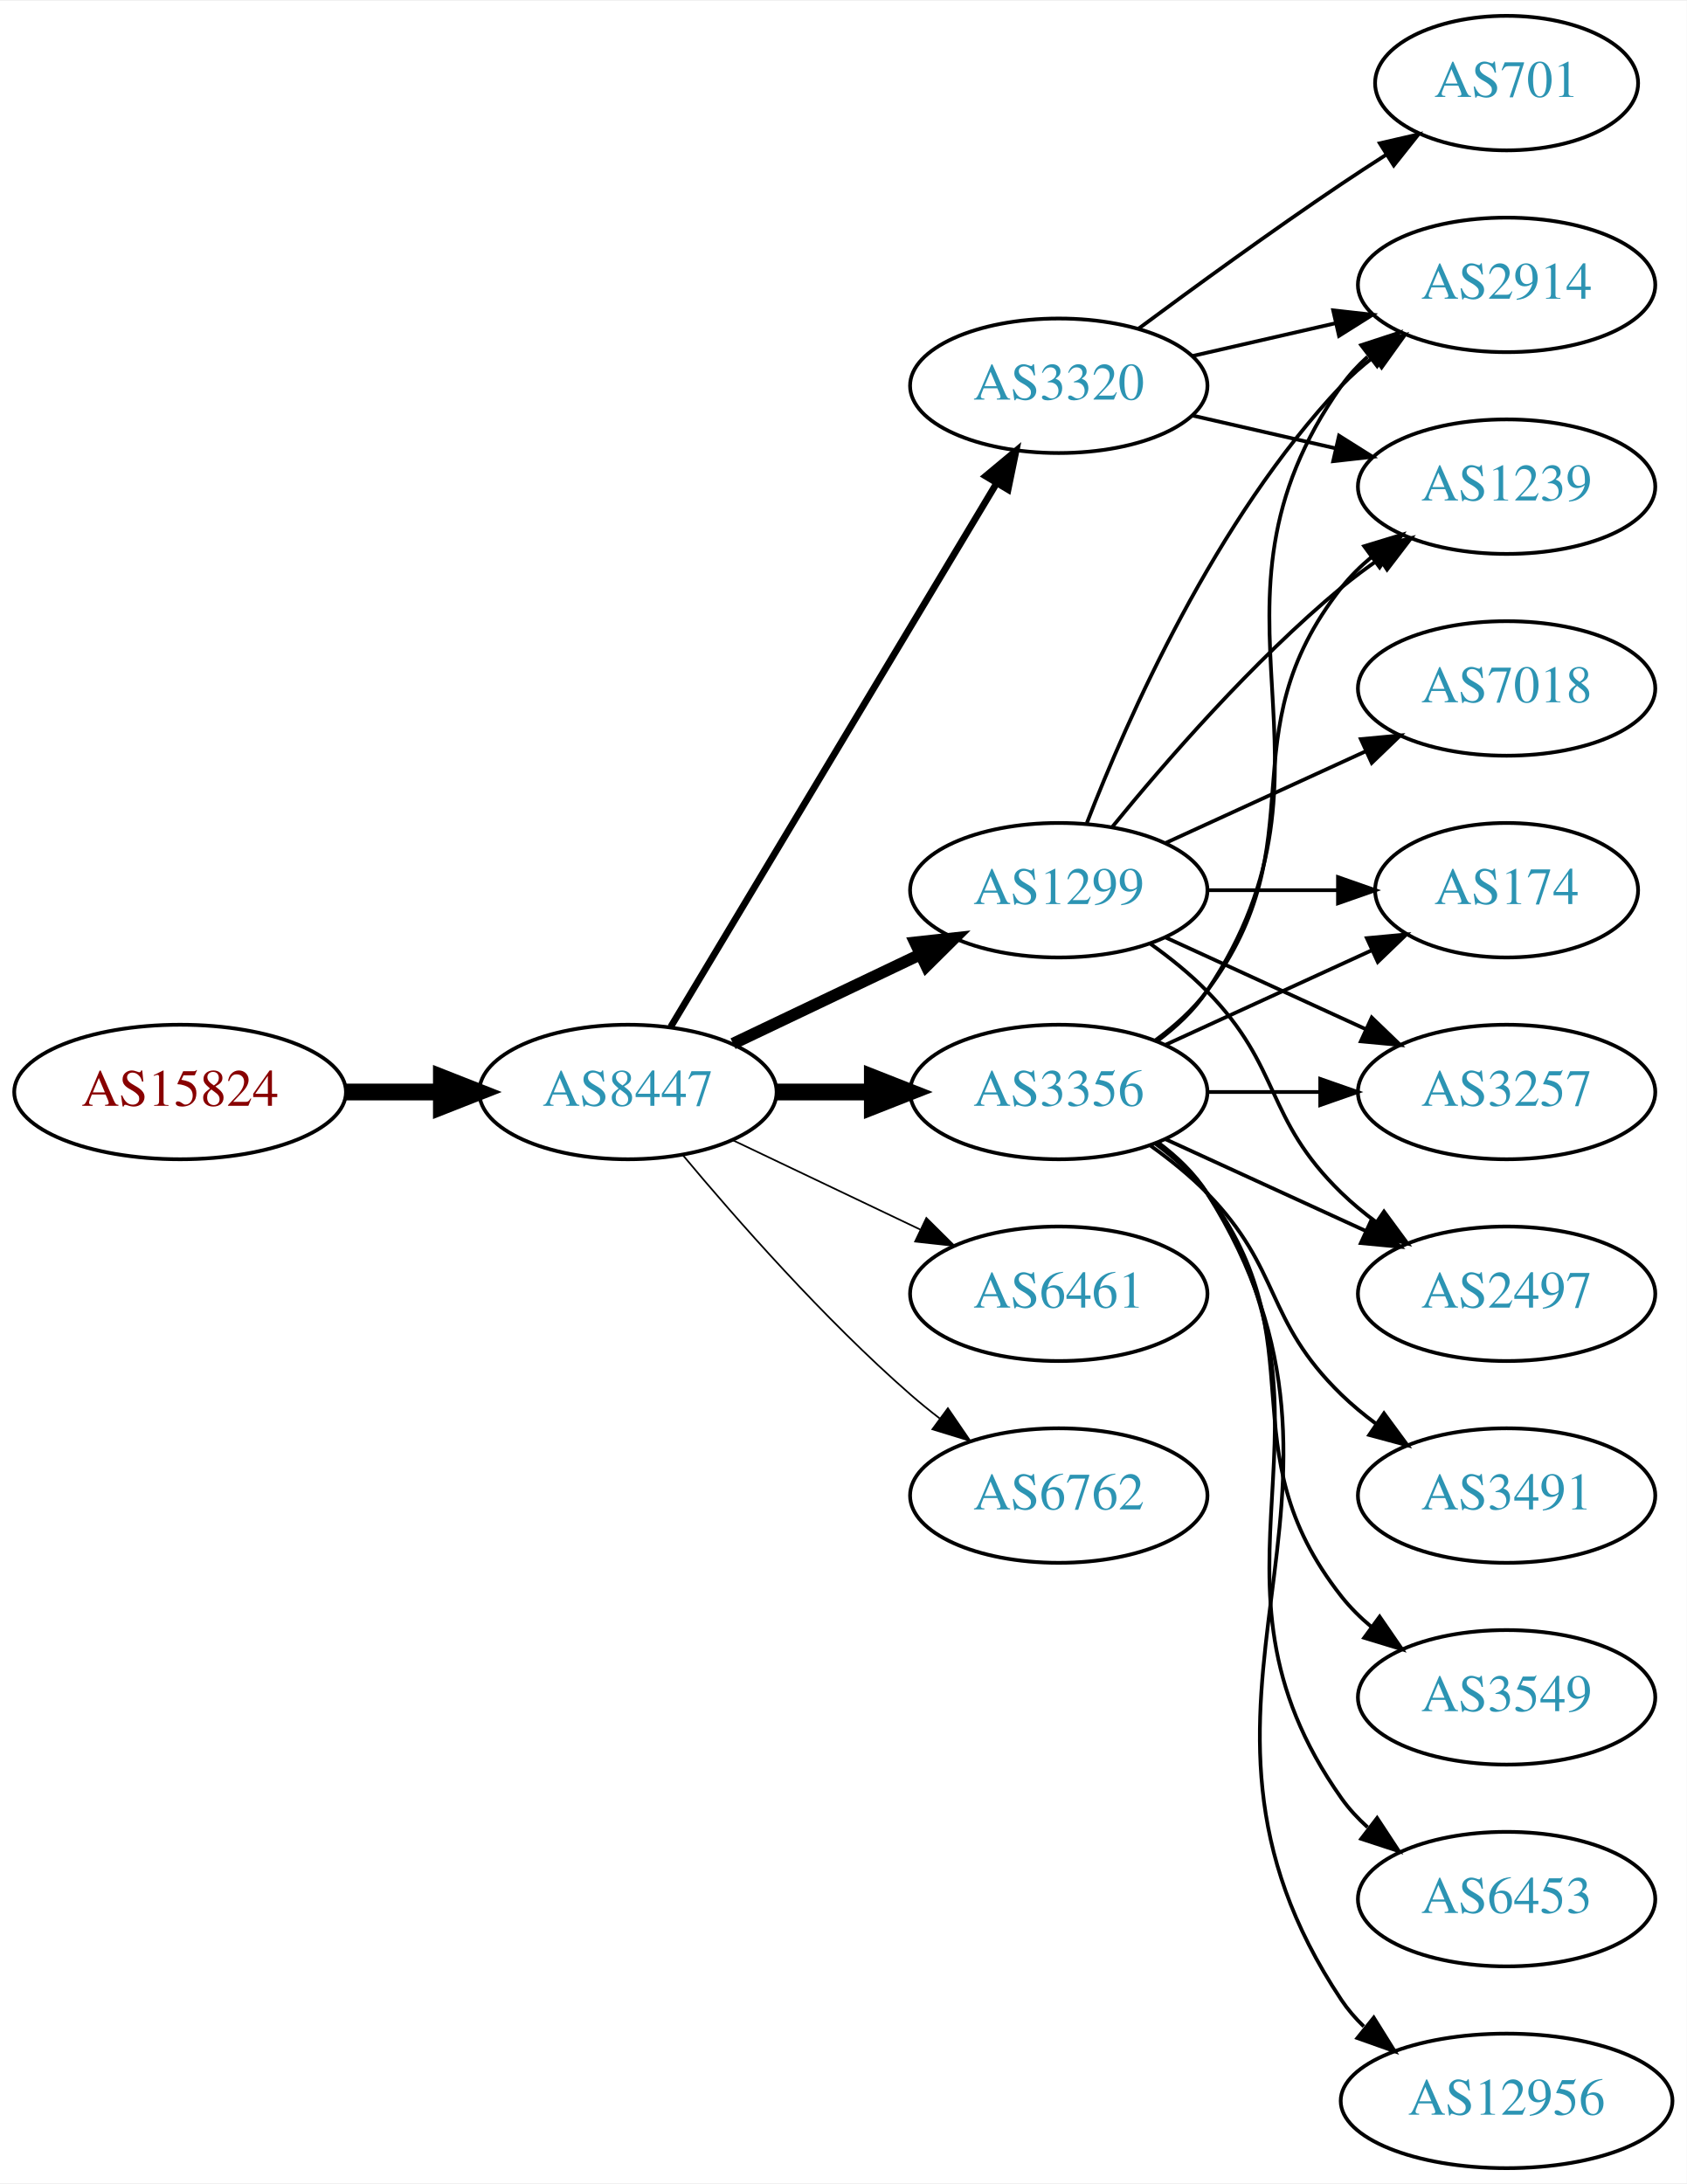
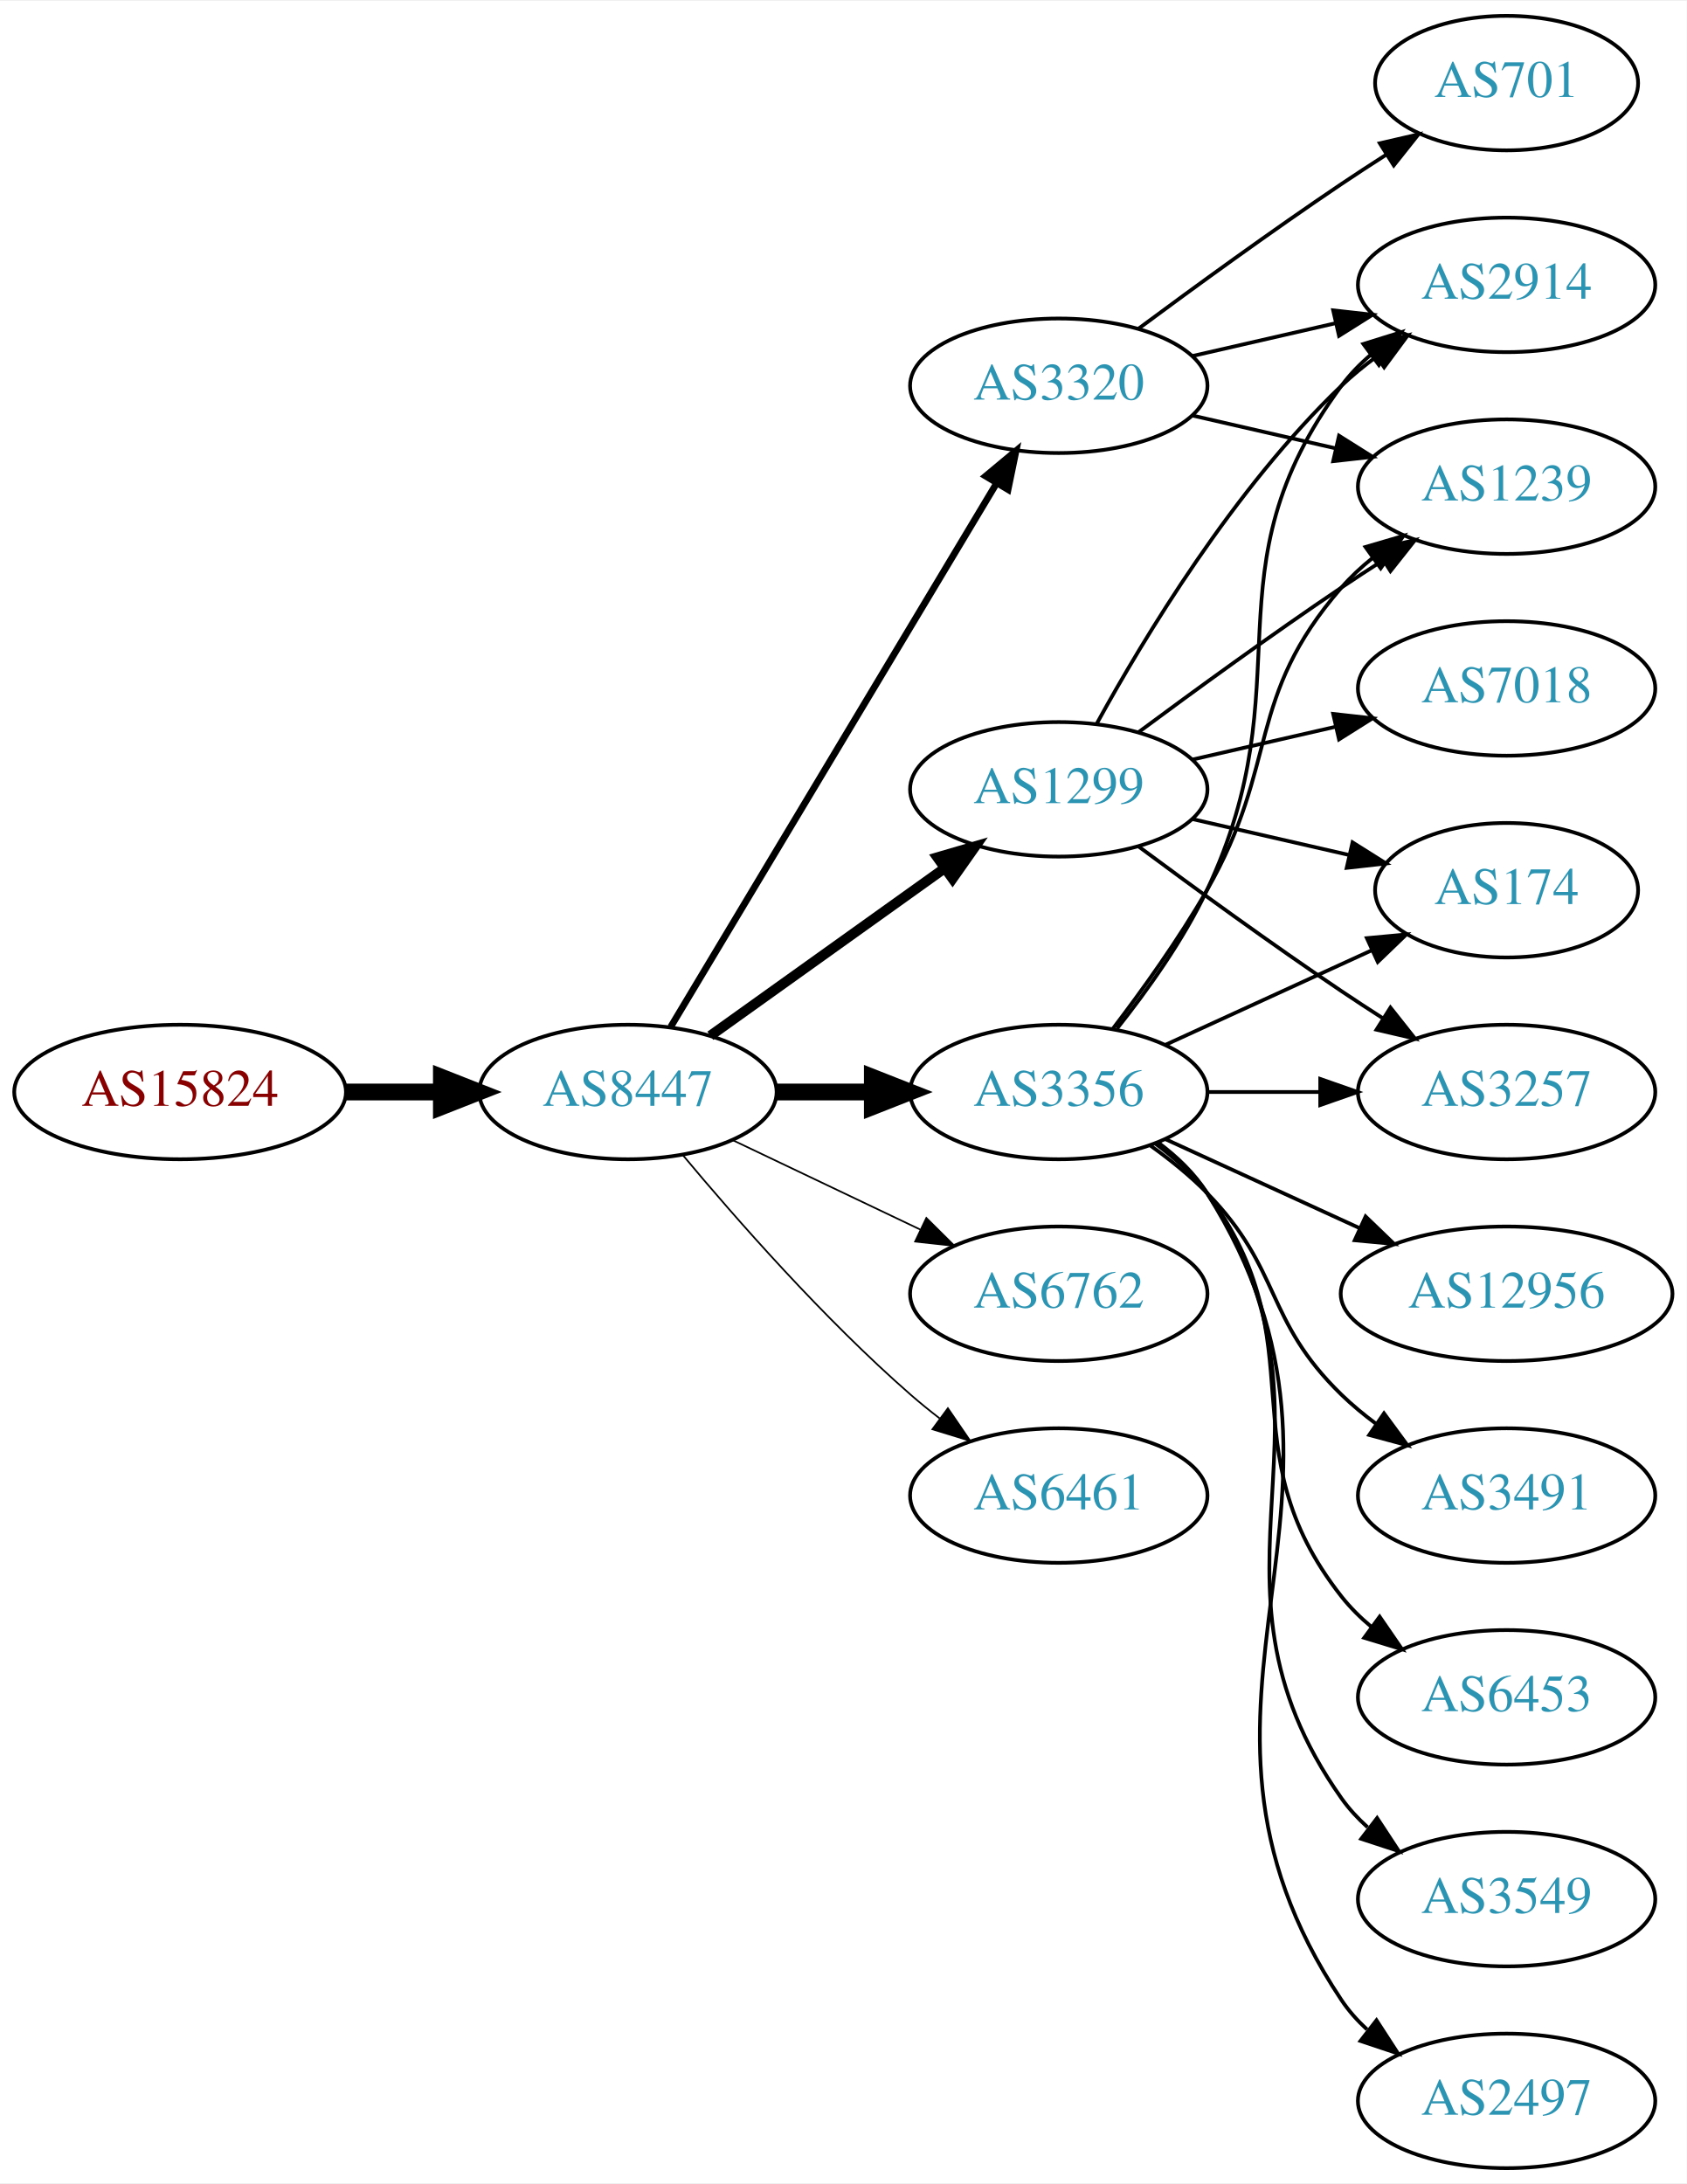
<svg xmlns="http://www.w3.org/2000/svg" xmlns:xlink="http://www.w3.org/1999/xlink" width="451pt" height="584pt" viewBox="0.00 0.00 451.37 584.00">
  <g id="graph0" class="graph" transform="scale(1 1) rotate(0) translate(4 580)">
    <polygon fill="white" stroke="none" points="-4,4 -4,-580 447.37,-580 447.37,4 -4,4" />
    <g id="node1" class="node">
      <g id="a_node1">
        <a xlink:href="/asn/15824" xlink:title="AS15824 ~ A1 Telekom Austria AG [AT]">
          <ellipse fill="#ffffff" stroke="black" cx="44.196" cy="-288" rx="44.393" ry="18" />
          <text text-anchor="middle" x="44.196" y="-284.3" font-family="Times,serif" font-size="14.00" fill="#880000">AS15824</text>
        </a>
      </g>
    </g>
    <g id="node2" class="node">
      <g id="a_node2">
        <a xlink:href="/asn/8447" xlink:title="AS8447 ~ A1 Telekom Austria AG [AT]">
          <ellipse fill="#ffffff" stroke="black" cx="164.039" cy="-288" rx="39.794" ry="18" />
          <text text-anchor="middle" x="164.039" y="-284.3" font-family="Times,serif" font-size="14.00" fill="#2c94b3">AS8447</text>
        </a>
      </g>
    </g>
    <g id="edge1" class="edge">
      <path fill="none" stroke="black" stroke-width="4.5" d="M88.407,-288C96.72,-288 105.482,-288 113.965,-288" />
      <polygon fill="black" stroke="black" stroke-width="4.5" points="114.123,-291.938 124.123,-288 114.123,-284.063 114.123,-291.938" />
    </g>
    <g id="node3" class="node">
      <g id="a_node3">
        <a xlink:href="/asn/3356" xlink:title="AS3356 ~ Level 3 Parent, LLC [US]">
          <ellipse fill="#ffffff" stroke="black" cx="279.332" cy="-288" rx="39.794" ry="18" />
          <text text-anchor="middle" x="279.332" y="-284.3" font-family="Times,serif" font-size="14.00" fill="#2c94b3">AS3356</text>
        </a>
      </g>
    </g>
    <g id="edge2" class="edge">
      <path fill="none" stroke="black" stroke-width="4.5" d="M203.711,-288C211.914,-288 220.678,-288 229.21,-288" />
      <polygon fill="black" stroke="black" stroke-width="4.5" points="229.449,-291.938 239.449,-288 229.449,-284.063 229.449,-291.938" />
    </g>
    <g id="node4" class="node">
      <g id="a_node4">
-         <a xlink:href="/asn/1299" xlink:title="AS1299 ~ Telia Carrier [EU]">
-           <ellipse fill="#ffffff" stroke="black" cx="279.332" cy="-342" rx="39.794" ry="18" />
-           <text text-anchor="middle" x="279.332" y="-338.3" font-family="Times,serif" font-size="14.00" fill="#2c94b3">AS1299</text>
-         </a>
-       </g>
-     </g>
-     <g id="edge3" class="edge">
-       <path fill="none" stroke="black" stroke-width="3.15" d="M192.175,-300.934C207.169,-308.081 225.99,-317.052 242.213,-324.785" />
-       <polygon fill="black" stroke="black" stroke-width="3.15" points="240.884,-328.028 251.417,-329.171 243.895,-321.709 240.884,-328.028" />
-     </g>
-     <g id="node5" class="node">
-       <g id="a_node5">
        <a xlink:href="/asn/3320" xlink:title="AS3320 ~ DTAG [DE]">
          <ellipse fill="#ffffff" stroke="black" cx="279.332" cy="-477" rx="39.794" ry="18" />
          <text text-anchor="middle" x="279.332" y="-473.3" font-family="Times,serif" font-size="14.00" fill="#2c94b3">AS3320</text>
        </a>
      </g>
    </g>
-     <g id="edge4" class="edge">
+     <g id="edge3" class="edge">
      <path fill="none" stroke="black" stroke-width="1.8" d="M175.494,-305.442C195.475,-338.775 239.18,-411.686 262.666,-450.866" />
      <polygon fill="black" stroke="black" stroke-width="1.8" points="259.758,-452.823 267.902,-459.6 265.762,-449.224 259.758,-452.823" />
    </g>
+     <g id="node5" class="node">
+       <g id="a_node5">
+         <a xlink:href="/asn/1299" xlink:title="AS1299 ~ Telia Carrier [EU]">
+           <ellipse fill="#ffffff" stroke="black" cx="279.332" cy="-369" rx="39.794" ry="18" />
+           <text text-anchor="middle" x="279.332" y="-365.3" font-family="Times,serif" font-size="14.00" fill="#2c94b3">AS1299</text>
+         </a>
+       </g>
+     </g>
+     <g id="edge4" class="edge">
+       <path fill="none" stroke="black" stroke-width="2.7" d="M186.083,-303.046C203.697,-315.639 229.036,-333.755 248.701,-347.816" />
+       <polygon fill="black" stroke="black" stroke-width="2.7" points="246.845,-350.791 257.016,-353.76 250.917,-345.097 246.845,-350.791" />
+     </g>
    <g id="node6" class="node">
      <g id="a_node6">
-         <a xlink:href="/asn/6461" xlink:title="AS6461 ~ Zayo Bandwidth [US]">
+         <a xlink:href="/asn/6762" xlink:title="AS6762 ~ TELECOM ITALIA SPARKLE S.p.A. [IT]">
          <ellipse fill="#ffffff" stroke="black" cx="279.332" cy="-234" rx="39.794" ry="18" />
-           <text text-anchor="middle" x="279.332" y="-230.3" font-family="Times,serif" font-size="14.00" fill="#2c94b3">AS6461</text>
+           <text text-anchor="middle" x="279.332" y="-230.3" font-family="Times,serif" font-size="14.00" fill="#2c94b3">AS6762</text>
        </a>
      </g>
    </g>
    <g id="edge5" class="edge">
      <path fill="none" stroke="black" stroke-width="0.45" d="M192.175,-275.066C207.169,-267.919 225.99,-258.948 242.213,-251.215" />
      <polygon fill="black" stroke="black" stroke-width="0.45" points="243.895,-254.291 251.417,-246.829 240.884,-247.972 243.895,-254.291" />
    </g>
    <g id="node7" class="node">
      <g id="a_node7">
-         <a xlink:href="/asn/6762" xlink:title="AS6762 ~ TELECOM ITALIA SPARKLE S.p.A. [IT]">
+         <a xlink:href="/asn/6461" xlink:title="AS6461 ~ Zayo Bandwidth [US]">
          <ellipse fill="#ffffff" stroke="black" cx="279.332" cy="-180" rx="39.794" ry="18" />
-           <text text-anchor="middle" x="279.332" y="-176.3" font-family="Times,serif" font-size="14.00" fill="#2c94b3">AS6762</text>
+           <text text-anchor="middle" x="279.332" y="-176.3" font-family="Times,serif" font-size="14.00" fill="#2c94b3">AS6461</text>
        </a>
      </g>
    </g>
    <g id="edge6" class="edge">
      <path fill="none" stroke="black" stroke-width="0.45" d="M178.669,-271.183C192.951,-254.071 216.498,-227.255 239.685,-207 242.151,-204.846 244.789,-202.706 247.487,-200.628" />
      <polygon fill="black" stroke="black" stroke-width="0.45" points="249.66,-203.375 255.641,-194.63 245.512,-197.736 249.66,-203.375" />
    </g>
    <g id="node8" class="node">
      <g id="a_node8">
+         <a xlink:href="/asn/3549" xlink:title="AS3549 ~ Level 3 Parent, LLC [US]">
+           <ellipse fill="#ffffff" stroke="black" cx="399.174" cy="-72" rx="39.794" ry="18" />
+           <text text-anchor="middle" x="399.174" y="-68.3" font-family="Times,serif" font-size="14.00" fill="#2c94b3">AS3549</text>
+         </a>
+       </g>
+     </g>
+     <g id="edge7" class="edge">
+       <path fill="none" stroke="black" d="M305.651,-274.393C310.707,-270.649 315.518,-266.169 318.978,-261 360.003,-199.706 312.399,-159.225 354.978,-99 356.969,-96.184 359.356,-93.599 361.972,-91.24" />
+       <polygon fill="black" stroke="black" points="364.525,-93.694 370.34,-84.838 360.271,-88.135 364.525,-93.694" />
+     </g>
+     <g id="node9" class="node">
+       <g id="a_node9">
+         <a xlink:href="/asn/3257" xlink:title="AS3257 ~ GTT [DE]">
+           <ellipse fill="#ffffff" stroke="black" cx="399.174" cy="-288" rx="39.794" ry="18" />
+           <text text-anchor="middle" x="399.174" y="-284.3" font-family="Times,serif" font-size="14.00" fill="#2c94b3">AS3257</text>
+         </a>
+       </g>
+     </g>
+     <g id="edge8" class="edge">
+       <path fill="none" stroke="black" d="M319.244,-288C328.798,-288 339.147,-288 349.11,-288" />
+       <polygon fill="black" stroke="black" points="349.302,-291.5 359.302,-288 349.302,-284.5 349.302,-291.5" />
+     </g>
+     <g id="node10" class="node">
+       <g id="a_node10">
+         <a xlink:href="/asn/2497" xlink:title="AS2497 ~ Internet Initiative Japan Inc. [JP]">
+           <ellipse fill="#ffffff" stroke="black" cx="399.174" cy="-18" rx="39.794" ry="18" />
+           <text text-anchor="middle" x="399.174" y="-14.3" font-family="Times,serif" font-size="14.00" fill="#2c94b3">AS2497</text>
+         </a>
+       </g>
+     </g>
+     <g id="edge9" class="edge">
+       <path fill="none" stroke="black" d="M305.858,-274.528C310.903,-270.777 315.658,-266.26 318.978,-261 370.928,-178.7 300.94,-125.944 354.978,-45 356.893,-42.131 359.227,-39.51 361.808,-37.128" />
+       <polygon fill="black" stroke="black" points="364.359,-39.579 370.12,-30.687 360.071,-34.046 364.359,-39.579" />
+     </g>
+     <g id="node11" class="node">
+       <g id="a_node11">
+         <a xlink:href="/asn/2914" xlink:title="AS2914 ~ NTT America, Inc. [US]">
+           <ellipse fill="#ffffff" stroke="black" cx="399.174" cy="-504" rx="39.794" ry="18" />
+           <text text-anchor="middle" x="399.174" y="-500.3" font-family="Times,serif" font-size="14.00" fill="#2c94b3">AS2914</text>
+         </a>
+       </g>
+     </g>
+     <g id="edge10" class="edge">
+       <path fill="none" stroke="black" d="M294.932,-304.991C303.019,-315.155 312.681,-328.655 318.978,-342 345.477,-398.159 318.075,-427.059 354.978,-477 357.212,-480.023 359.894,-482.786 362.815,-485.293" />
+       <polygon fill="black" stroke="black" points="360.841,-488.186 370.959,-491.331 365.01,-482.563 360.841,-488.186" />
+     </g>
+     <g id="node12" class="node">
+       <g id="a_node12">
+         <a xlink:href="/asn/12956" xlink:title="AS12956 ~ TELXIUS [ES]">
+           <ellipse fill="#ffffff" stroke="black" cx="399.174" cy="-234" rx="44.393" ry="18" />
+           <text text-anchor="middle" x="399.174" y="-230.3" font-family="Times,serif" font-size="14.00" fill="#2c94b3">AS12956</text>
+         </a>
+       </g>
+     </g>
+     <g id="edge11" class="edge">
+       <path fill="none" stroke="black" d="M307.96,-275.339C323.458,-268.238 343.025,-259.272 359.971,-251.506" />
+       <polygon fill="black" stroke="black" points="361.441,-254.683 369.074,-247.335 358.525,-248.319 361.441,-254.683" />
+     </g>
+     <g id="node13" class="node">
+       <g id="a_node13">
        <a xlink:href="/asn/174" xlink:title="AS174 ~ Cogent Communications [US]">
          <ellipse fill="#ffffff" stroke="black" cx="399.174" cy="-342" rx="35.194" ry="18" />
          <text text-anchor="middle" x="399.174" y="-338.3" font-family="Times,serif" font-size="14.00" fill="#2c94b3">AS174</text>
        </a>
      </g>
    </g>
-     <g id="edge7" class="edge">
+     <g id="edge12" class="edge">
      <path fill="none" stroke="black" d="M307.96,-300.661C324.377,-308.183 345.358,-317.798 362.955,-325.861" />
      <polygon fill="black" stroke="black" points="361.783,-329.174 372.332,-330.158 364.7,-322.811 361.783,-329.174" />
    </g>
-     <g id="node9" class="node">
-       <g id="a_node9">
-         <a xlink:href="/asn/2914" xlink:title="AS2914 ~ NTT America, Inc. [US]">
-           <ellipse fill="#ffffff" stroke="black" cx="399.174" cy="-504" rx="39.794" ry="18" />
-           <text text-anchor="middle" x="399.174" y="-500.3" font-family="Times,serif" font-size="14.00" fill="#2c94b3">AS2914</text>
-         </a>
-       </g>
-     </g>
-     <g id="edge8" class="edge">
-       <path fill="none" stroke="black" d="M305.651,-301.607C310.707,-305.351 315.518,-309.831 318.978,-315 360.003,-376.294 312.399,-416.775 354.978,-477 356.969,-479.816 359.356,-482.401 361.972,-484.76" />
-       <polygon fill="black" stroke="black" points="360.271,-487.865 370.34,-491.162 364.525,-482.306 360.271,-487.865" />
-     </g>
-     <g id="node10" class="node">
-       <g id="a_node10">
+     <g id="node14" class="node">
+       <g id="a_node14">
        <a xlink:href="/asn/1239" xlink:title="AS1239 ~ Sprint [US]">
          <ellipse fill="#ffffff" stroke="black" cx="399.174" cy="-450" rx="39.794" ry="18" />
          <text text-anchor="middle" x="399.174" y="-446.3" font-family="Times,serif" font-size="14.00" fill="#2c94b3">AS1239</text>
        </a>
      </g>
    </g>
-     <g id="edge9" class="edge">
-       <path fill="none" stroke="black" d="M305.262,-301.882C310.338,-305.611 315.256,-310.016 318.978,-315 349.249,-355.542 323.679,-383.246 354.978,-423 357.303,-425.953 360.047,-428.67 363.006,-431.147" />
-       <polygon fill="black" stroke="black" points="361.065,-434.064 371.203,-437.145 365.199,-428.415 361.065,-434.064" />
-     </g>
-     <g id="node11" class="node">
-       <g id="a_node11">
-         <a xlink:href="/asn/3257" xlink:title="AS3257 ~ GTT [DE]">
-           <ellipse fill="#ffffff" stroke="black" cx="399.174" cy="-288" rx="39.794" ry="18" />
-           <text text-anchor="middle" x="399.174" y="-284.3" font-family="Times,serif" font-size="14.00" fill="#2c94b3">AS3257</text>
-         </a>
-       </g>
-     </g>
-     <g id="edge10" class="edge">
-       <path fill="none" stroke="black" d="M319.244,-288C328.798,-288 339.147,-288 349.11,-288" />
-       <polygon fill="black" stroke="black" points="349.302,-291.5 359.302,-288 349.302,-284.5 349.302,-291.5" />
-     </g>
-     <g id="node12" class="node">
-       <g id="a_node12">
-         <a xlink:href="/asn/3549" xlink:title="AS3549 ~ Level 3 Parent, LLC [US]">
-           <ellipse fill="#ffffff" stroke="black" cx="399.174" cy="-126" rx="39.794" ry="18" />
-           <text text-anchor="middle" x="399.174" y="-122.3" font-family="Times,serif" font-size="14.00" fill="#2c94b3">AS3549</text>
-         </a>
-       </g>
-     </g>
-     <g id="edge11" class="edge">
-       <path fill="none" stroke="black" d="M305.262,-274.118C310.338,-270.389 315.256,-265.984 318.978,-261 349.249,-220.458 323.679,-192.754 354.978,-153 357.303,-150.047 360.047,-147.33 363.006,-144.853" />
-       <polygon fill="black" stroke="black" points="365.199,-147.585 371.203,-138.855 361.065,-141.936 365.199,-147.585" />
-     </g>
-     <g id="node13" class="node">
-       <g id="a_node13">
-         <a xlink:href="/asn/2497" xlink:title="AS2497 ~ Internet Initiative Japan Inc. [JP]">
-           <ellipse fill="#ffffff" stroke="black" cx="399.174" cy="-234" rx="39.794" ry="18" />
-           <text text-anchor="middle" x="399.174" y="-230.3" font-family="Times,serif" font-size="14.00" fill="#2c94b3">AS2497</text>
-         </a>
-       </g>
-     </g>
-     <g id="edge12" class="edge">
-       <path fill="none" stroke="black" d="M307.96,-275.339C323.917,-268.027 344.188,-258.739 361.471,-250.819" />
-       <polygon fill="black" stroke="black" points="363.085,-253.929 370.718,-246.581 360.169,-247.565 363.085,-253.929" />
-     </g>
-     <g id="node14" class="node">
-       <g id="a_node14">
-         <a xlink:href="/asn/6453" xlink:title="AS6453 ~ TATA COMMUNICATIONS (AMERICA) INC [US]">
-           <ellipse fill="#ffffff" stroke="black" cx="399.174" cy="-72" rx="39.794" ry="18" />
-           <text text-anchor="middle" x="399.174" y="-68.3" font-family="Times,serif" font-size="14.00" fill="#2c94b3">AS6453</text>
-         </a>
-       </g>
-     </g>
    <g id="edge13" class="edge">
-       <path fill="none" stroke="black" d="M305.651,-274.393C310.707,-270.649 315.518,-266.169 318.978,-261 360.003,-199.706 312.399,-159.225 354.978,-99 356.969,-96.184 359.356,-93.599 361.972,-91.24" />
-       <polygon fill="black" stroke="black" points="364.525,-93.694 370.34,-84.838 360.271,-88.135 364.525,-93.694" />
+       <path fill="none" stroke="black" d="M293.793,-304.913C301.686,-315.27 311.535,-328.992 318.978,-342 338.543,-376.194 329.144,-393.258 354.978,-423 357.443,-425.838 360.28,-428.477 363.297,-430.906" />
+       <polygon fill="black" stroke="black" points="361.408,-433.858 371.575,-436.836 365.484,-428.167 361.408,-433.858" />
    </g>
    <g id="node15" class="node">
      <g id="a_node15">
-         <a xlink:href="/asn/12956" xlink:title="AS12956 ~ TELXIUS [ES]">
-           <ellipse fill="#ffffff" stroke="black" cx="399.174" cy="-18" rx="44.393" ry="18" />
-           <text text-anchor="middle" x="399.174" y="-14.3" font-family="Times,serif" font-size="14.00" fill="#2c94b3">AS12956</text>
-         </a>
-       </g>
-     </g>
-     <g id="edge14" class="edge">
-       <path fill="none" stroke="black" d="M305.858,-274.528C310.903,-270.777 315.658,-266.26 318.978,-261 370.928,-178.7 300.94,-125.944 354.978,-45 356.681,-42.449 358.716,-40.093 360.961,-37.927" />
-       <polygon fill="black" stroke="black" points="363.626,-40.275 369.229,-31.283 359.242,-34.819 363.626,-40.275" />
-     </g>
-     <g id="node16" class="node">
-       <g id="a_node16">
        <a xlink:href="/asn/3491" xlink:title="AS3491 ~ PCCW Global, Inc. [US]">
          <ellipse fill="#ffffff" stroke="black" cx="399.174" cy="-180" rx="39.794" ry="18" />
          <text text-anchor="middle" x="399.174" y="-176.3" font-family="Times,serif" font-size="14.00" fill="#2c94b3">AS3491</text>
        </a>
      </g>
    </g>
-     <g id="edge15" class="edge">
+     <g id="edge14" class="edge">
      <path fill="none" stroke="black" d="M303.926,-273.611C309.182,-269.852 314.513,-265.563 318.978,-261 339.151,-240.383 334.285,-227.094 354.978,-207 357.823,-204.237 360.997,-201.614 364.297,-199.166" />
      <polygon fill="black" stroke="black" points="366.363,-201.994 372.645,-193.462 362.414,-196.214 366.363,-201.994" />
    </g>
+     <g id="node16" class="node">
+       <g id="a_node16">
+         <a xlink:href="/asn/6453" xlink:title="AS6453 ~ TATA COMMUNICATIONS (AMERICA) INC [US]">
+           <ellipse fill="#ffffff" stroke="black" cx="399.174" cy="-126" rx="39.794" ry="18" />
+           <text text-anchor="middle" x="399.174" y="-122.3" font-family="Times,serif" font-size="14.00" fill="#2c94b3">AS6453</text>
+         </a>
+       </g>
+     </g>
+     <g id="edge15" class="edge">
+       <path fill="none" stroke="black" d="M305.262,-274.118C310.338,-270.389 315.256,-265.984 318.978,-261 349.249,-220.458 323.679,-192.754 354.978,-153 357.303,-150.047 360.047,-147.33 363.006,-144.853" />
+       <polygon fill="black" stroke="black" points="365.199,-147.585 371.203,-138.855 361.065,-141.936 365.199,-147.585" />
+     </g>
+     <g id="edge16" class="edge">
+       <path fill="none" stroke="black" d="M315.051,-484.955C327.051,-487.704 340.672,-490.825 353.364,-493.733" />
+       <polygon fill="black" stroke="black" points="352.767,-497.187 363.296,-496.009 354.33,-490.364 352.767,-497.187" />
+     </g>
+     <g id="edge17" class="edge">
+       <path fill="none" stroke="black" d="M315.051,-469.045C327.051,-466.296 340.672,-463.175 353.364,-460.267" />
+       <polygon fill="black" stroke="black" points="354.33,-463.636 363.296,-457.991 352.767,-456.813 354.33,-463.636" />
+     </g>
+     <g id="node17" class="node">
+       <g id="a_node17">
+         <a xlink:href="/asn/701" xlink:title="AS701 ~ UUNET [US]">
+           <ellipse fill="#ffffff" stroke="black" cx="399.174" cy="-558" rx="35.194" ry="18" />
+           <text text-anchor="middle" x="399.174" y="-554.3" font-family="Times,serif" font-size="14.00" fill="#2c94b3">AS701</text>
+         </a>
+       </g>
+     </g>
+     <g id="edge18" class="edge">
+       <path fill="none" stroke="black" d="M300.662,-492.277C315.524,-503.304 336.269,-518.407 354.978,-531 358.795,-533.569 362.845,-536.21 366.876,-538.786" />
+       <polygon fill="black" stroke="black" points="365.245,-541.895 375.57,-544.271 368.98,-535.975 365.245,-541.895" />
+     </g>
+     <g id="edge21" class="edge">
+       <path fill="none" stroke="black" d="M300.662,-353.723C315.524,-342.696 336.269,-327.593 354.978,-315 358.527,-312.611 362.277,-310.161 366.026,-307.758" />
+       <polygon fill="black" stroke="black" points="368.094,-310.591 374.674,-302.288 364.352,-304.675 368.094,-310.591" />
+     </g>
+     <g id="edge23" class="edge">
+       <path fill="none" stroke="black" d="M289.573,-386.713C302.118,-409.561 326.295,-449.611 354.978,-477 357.846,-479.739 361.035,-482.347 364.344,-484.785" />
+       <polygon fill="black" stroke="black" points="362.468,-487.742 372.704,-490.477 366.407,-481.956 362.468,-487.742" />
+     </g>
+     <g id="edge19" class="edge">
+       <path fill="none" stroke="black" d="M315.051,-361.045C328.143,-358.045 343.166,-354.604 356.806,-351.478" />
+       <polygon fill="black" stroke="black" points="357.948,-354.807 366.914,-349.162 356.384,-347.984 357.948,-354.807" />
+     </g>
    <g id="edge22" class="edge">
-       <path fill="none" stroke="black" d="M319.244,-342C330.331,-342 342.491,-342 353.873,-342" />
-       <polygon fill="black" stroke="black" points="354.055,-345.5 364.055,-342 354.055,-338.5 354.055,-345.5" />
-     </g>
-     <g id="edge21" class="edge">
-       <path fill="none" stroke="black" d="M286.855,-359.994C297.605,-387.728 321.262,-441.429 354.978,-477 357.564,-479.728 360.481,-482.294 363.55,-484.677" />
-       <polygon fill="black" stroke="black" points="361.704,-487.658 371.898,-490.543 365.728,-481.93 361.704,-487.658" />
-     </g>
-     <g id="edge23" class="edge">
-       <path fill="none" stroke="black" d="M293.751,-359.065C307.865,-376.375 331.28,-403.345 354.978,-423 358.194,-425.668 361.695,-428.27 365.265,-430.741" />
-       <polygon fill="black" stroke="black" points="363.343,-433.666 373.622,-436.236 367.189,-427.817 363.343,-433.666" />
-     </g>
-     <g id="edge24" class="edge">
-       <path fill="none" stroke="black" d="M307.96,-329.339C323.917,-322.027 344.188,-312.739 361.471,-304.819" />
-       <polygon fill="black" stroke="black" points="363.085,-307.929 370.718,-300.581 360.169,-301.565 363.085,-307.929" />
-     </g>
-     <g id="edge20" class="edge">
-       <path fill="none" stroke="black" d="M303.926,-327.611C309.182,-323.852 314.513,-319.563 318.978,-315 339.151,-294.383 334.285,-281.094 354.978,-261 357.823,-258.237 360.997,-255.614 364.297,-253.166" />
-       <polygon fill="black" stroke="black" points="366.363,-255.994 372.645,-247.462 362.414,-250.214 366.363,-255.994" />
+       <path fill="none" stroke="black" d="M300.662,-384.277C315.524,-395.304 336.269,-410.407 354.978,-423 358.527,-425.389 362.277,-427.839 366.026,-430.242" />
+       <polygon fill="black" stroke="black" points="364.352,-433.325 374.674,-435.712 368.094,-427.409 364.352,-433.325" />
    </g>
    <g id="node18" class="node">
      <g id="a_node18">
        <a xlink:href="/asn/7018" xlink:title="AS7018 ~ AT&amp;T Services, Inc. [US]">
          <ellipse fill="#ffffff" stroke="black" cx="399.174" cy="-396" rx="39.794" ry="18" />
          <text text-anchor="middle" x="399.174" y="-392.3" font-family="Times,serif" font-size="14.00" fill="#2c94b3">AS7018</text>
        </a>
      </g>
    </g>
-     <g id="edge19" class="edge">
-       <path fill="none" stroke="black" d="M307.96,-354.661C323.917,-361.973 344.188,-371.261 361.471,-379.181" />
-       <polygon fill="black" stroke="black" points="360.169,-382.435 370.718,-383.419 363.085,-376.071 360.169,-382.435" />
-     </g>
-     <g id="edge16" class="edge">
-       <path fill="none" stroke="black" d="M315.051,-484.955C327.051,-487.704 340.672,-490.825 353.364,-493.733" />
-       <polygon fill="black" stroke="black" points="352.767,-497.187 363.296,-496.009 354.33,-490.364 352.767,-497.187" />
-     </g>
-     <g id="edge17" class="edge">
-       <path fill="none" stroke="black" d="M315.051,-469.045C327.051,-466.296 340.672,-463.175 353.364,-460.267" />
-       <polygon fill="black" stroke="black" points="354.33,-463.636 363.296,-457.991 352.767,-456.813 354.33,-463.636" />
-     </g>
-     <g id="node17" class="node">
-       <g id="a_node17">
-         <a xlink:href="/asn/701" xlink:title="AS701 ~ UUNET [US]">
-           <ellipse fill="#ffffff" stroke="black" cx="399.174" cy="-558" rx="35.194" ry="18" />
-           <text text-anchor="middle" x="399.174" y="-554.3" font-family="Times,serif" font-size="14.00" fill="#2c94b3">AS701</text>
-         </a>
-       </g>
-     </g>
-     <g id="edge18" class="edge">
-       <path fill="none" stroke="black" d="M300.662,-492.277C315.524,-503.304 336.269,-518.407 354.978,-531 358.795,-533.569 362.845,-536.21 366.876,-538.786" />
-       <polygon fill="black" stroke="black" points="365.245,-541.895 375.57,-544.271 368.98,-535.975 365.245,-541.895" />
+     <g id="edge20" class="edge">
+       <path fill="none" stroke="black" d="M315.051,-376.955C327.051,-379.704 340.672,-382.825 353.364,-385.733" />
+       <polygon fill="black" stroke="black" points="352.767,-389.187 363.296,-388.009 354.33,-382.364 352.767,-389.187" />
    </g>
  </g>
</svg>
